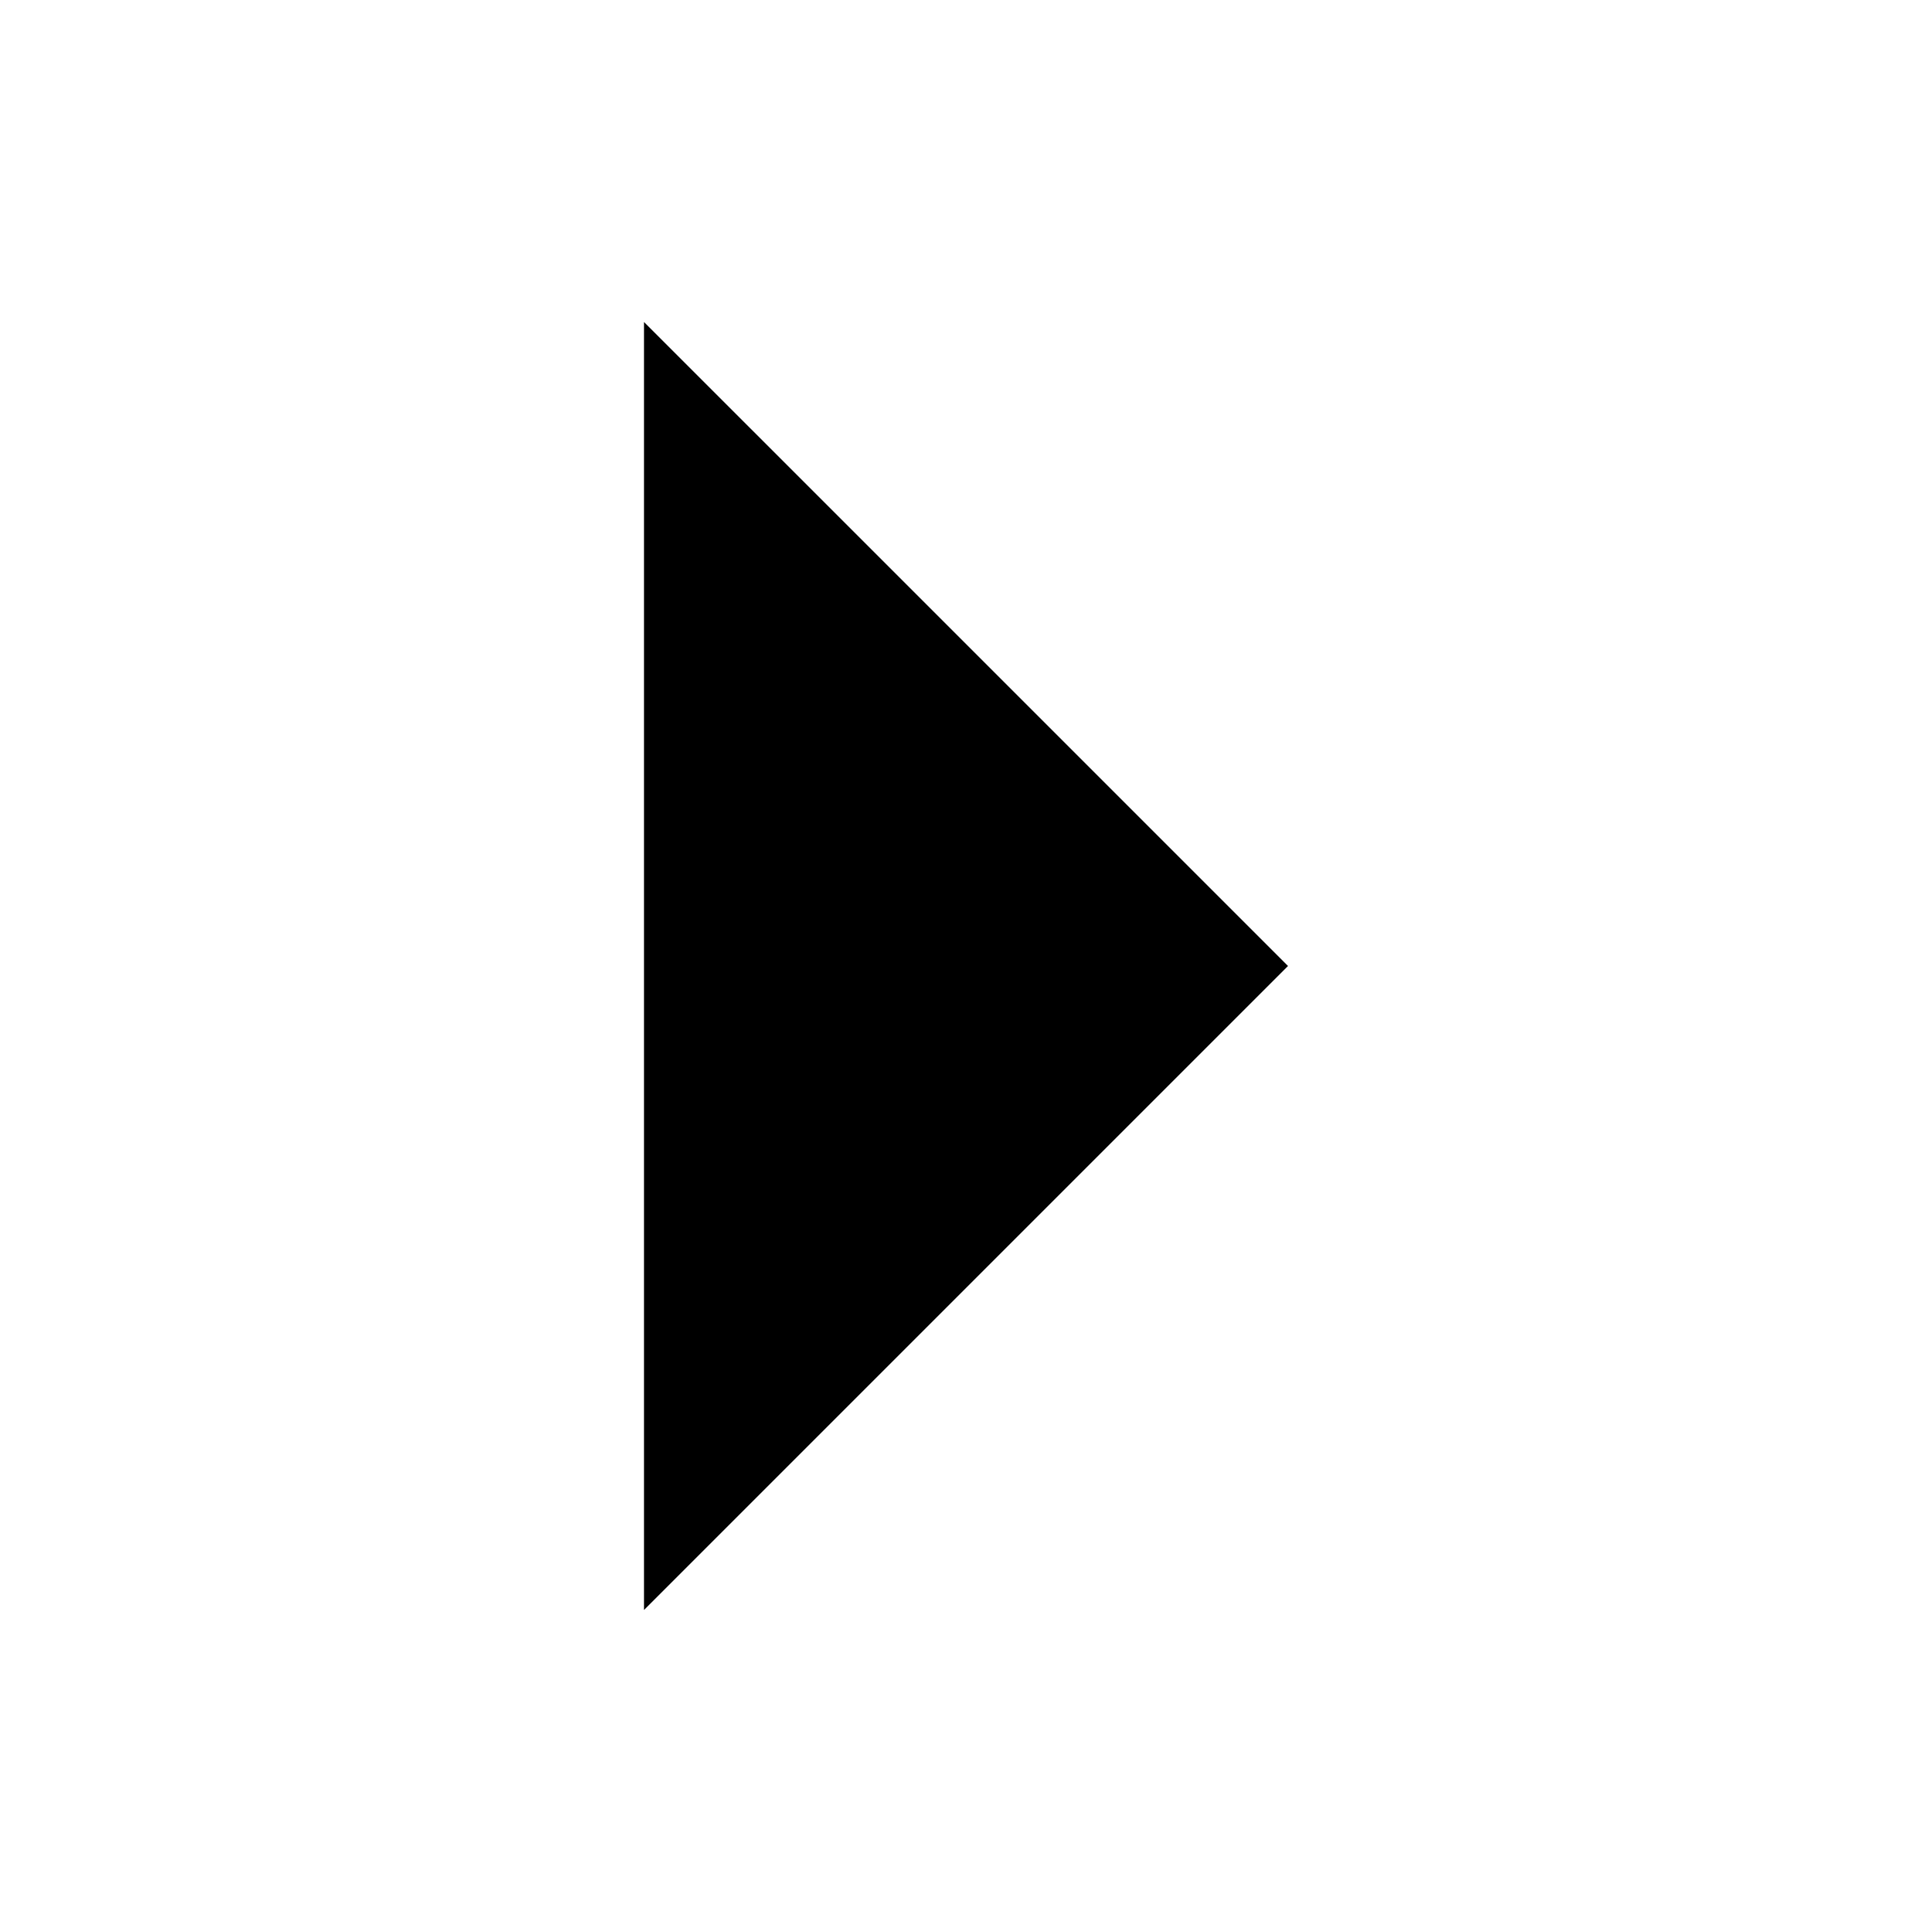
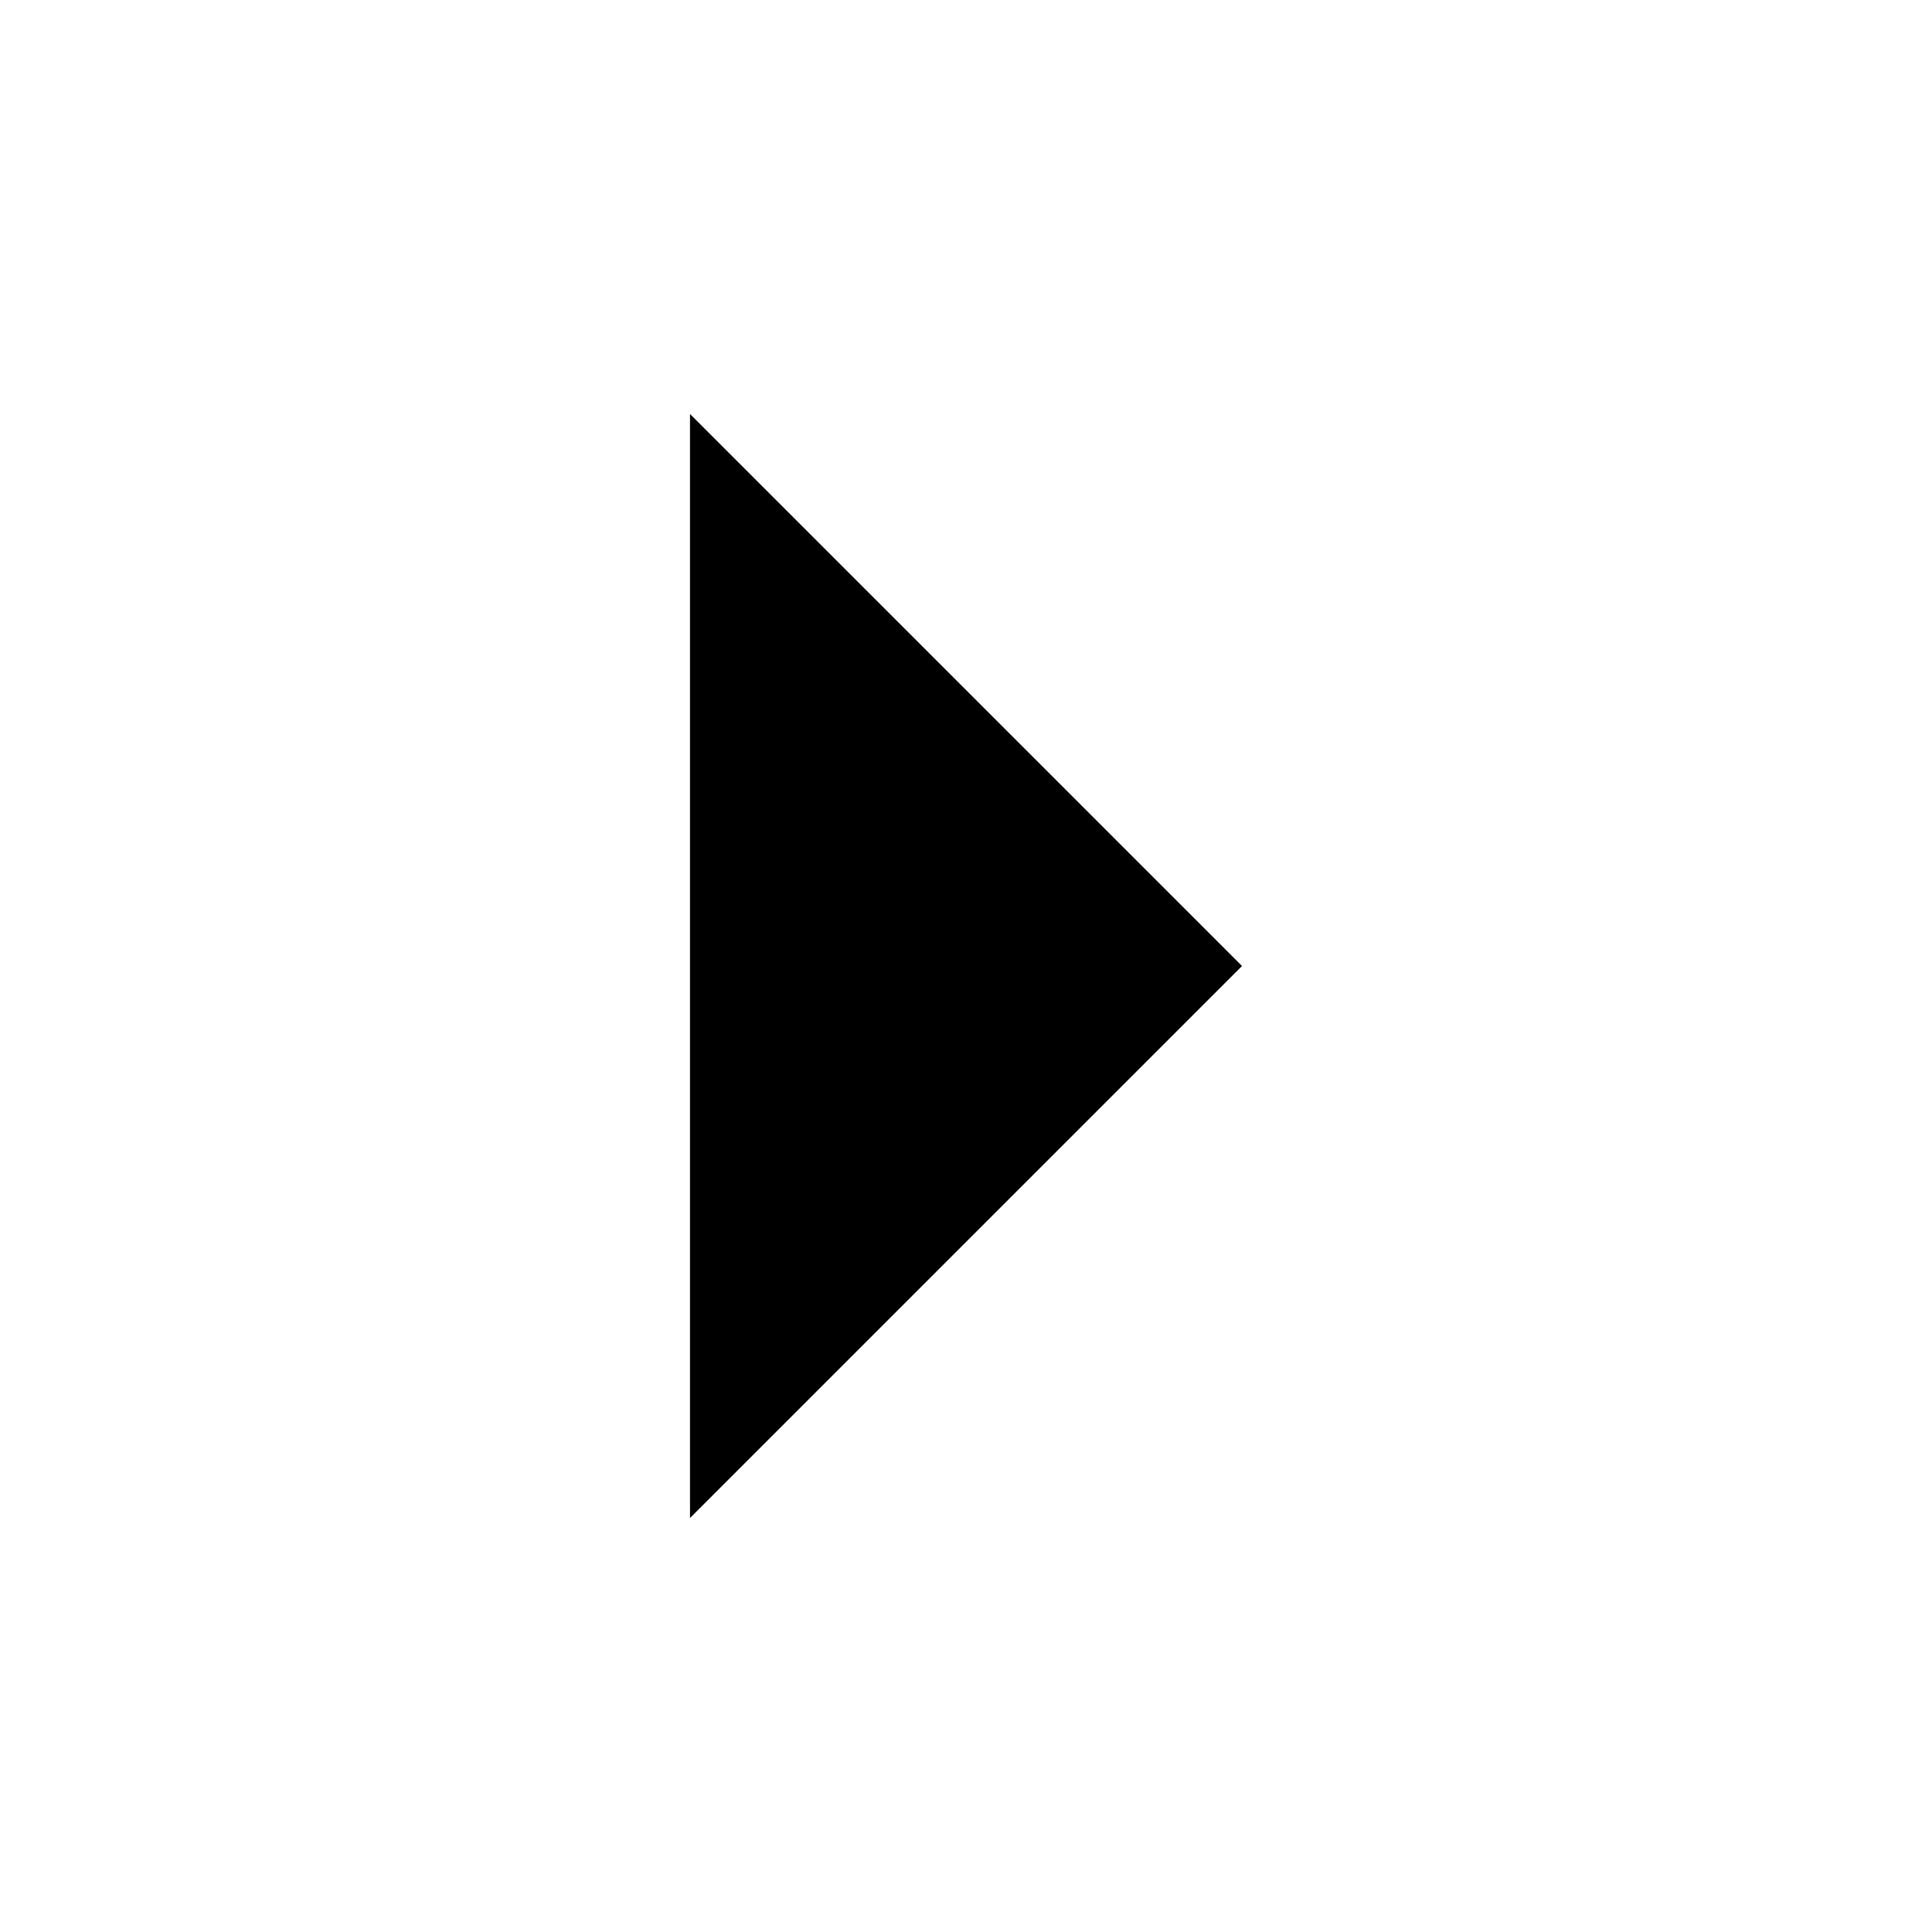
- <svg xmlns="http://www.w3.org/2000/svg" width="12px" height="12px" viewBox="0 0 12 12" version="1.1">
+ <svg xmlns="http://www.w3.org/2000/svg" width="14px" height="14px" viewBox="0 0 14 14" version="1.1">
  <defs />
  <g id="Icons" stroke="none" stroke-width="1" fill="none" fill-rule="evenodd">
    <g id="ArrowRightSm" fill="#000000" fill-rule="nonzero">
-       <polygon id="Shape" points="4 10 4 2 8 6" />
+       <polygon id="Shape" points="5 11 5 3 9 7" />
    </g>
  </g>
</svg>
